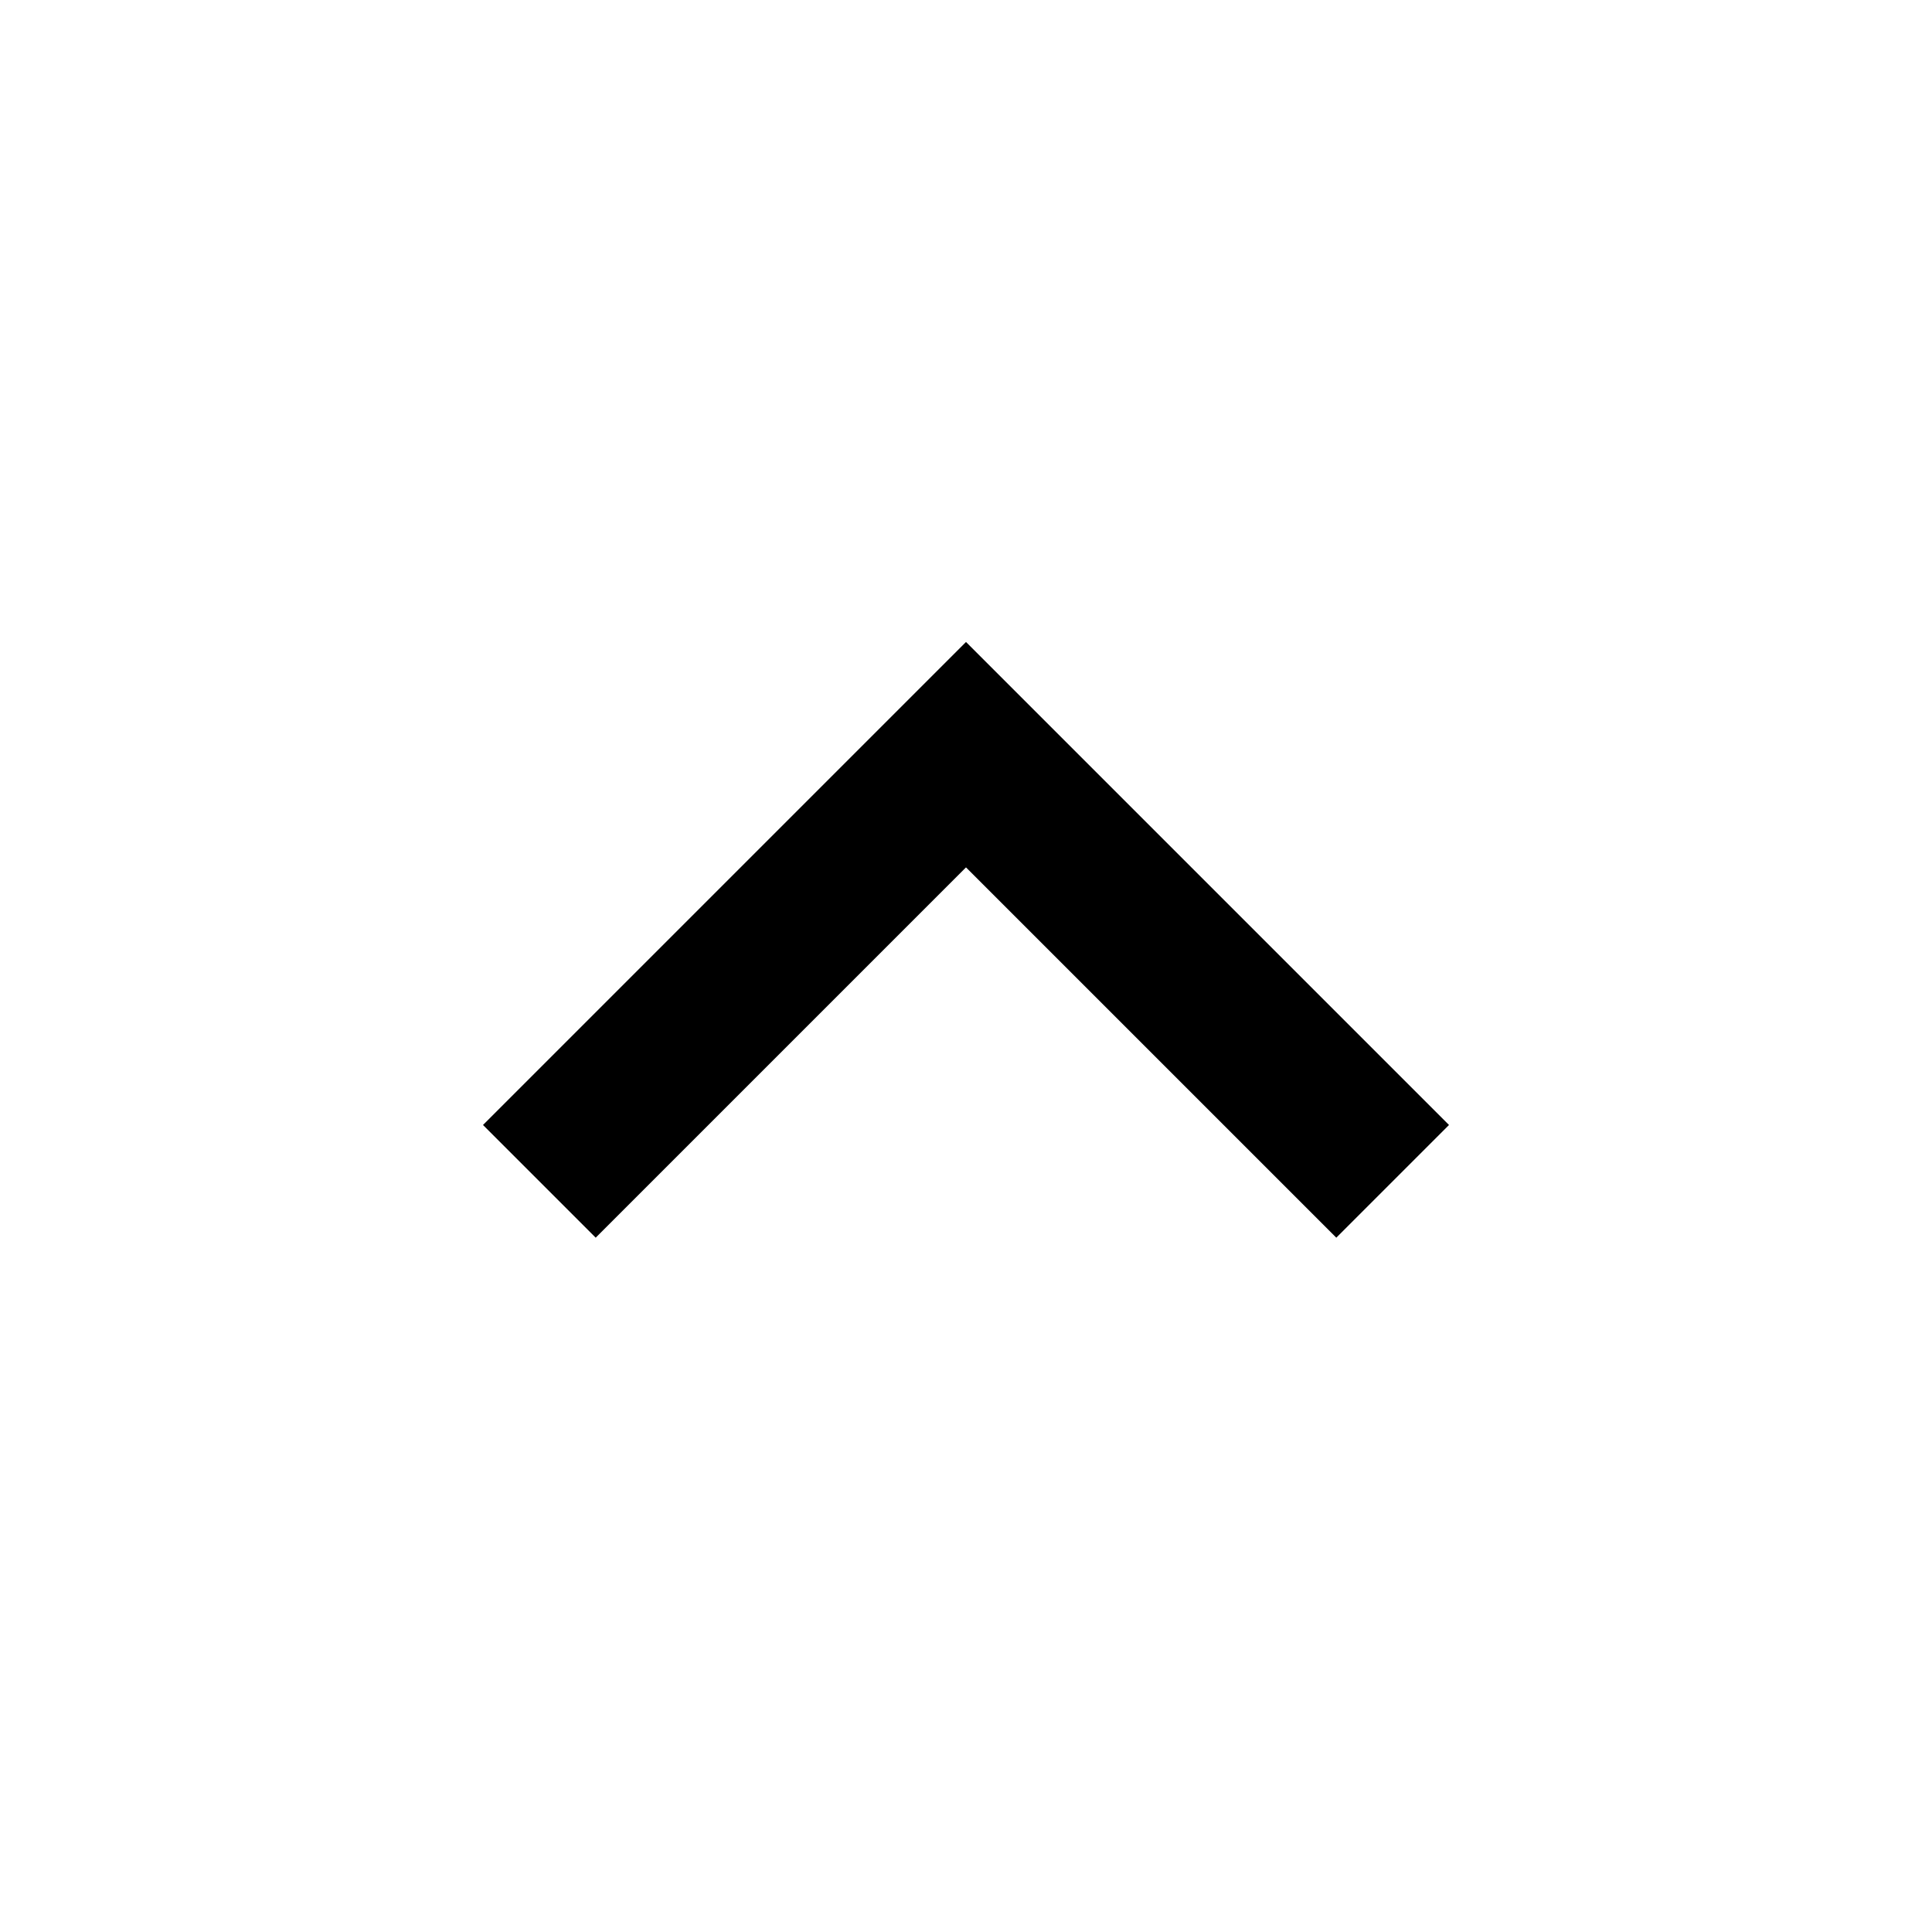
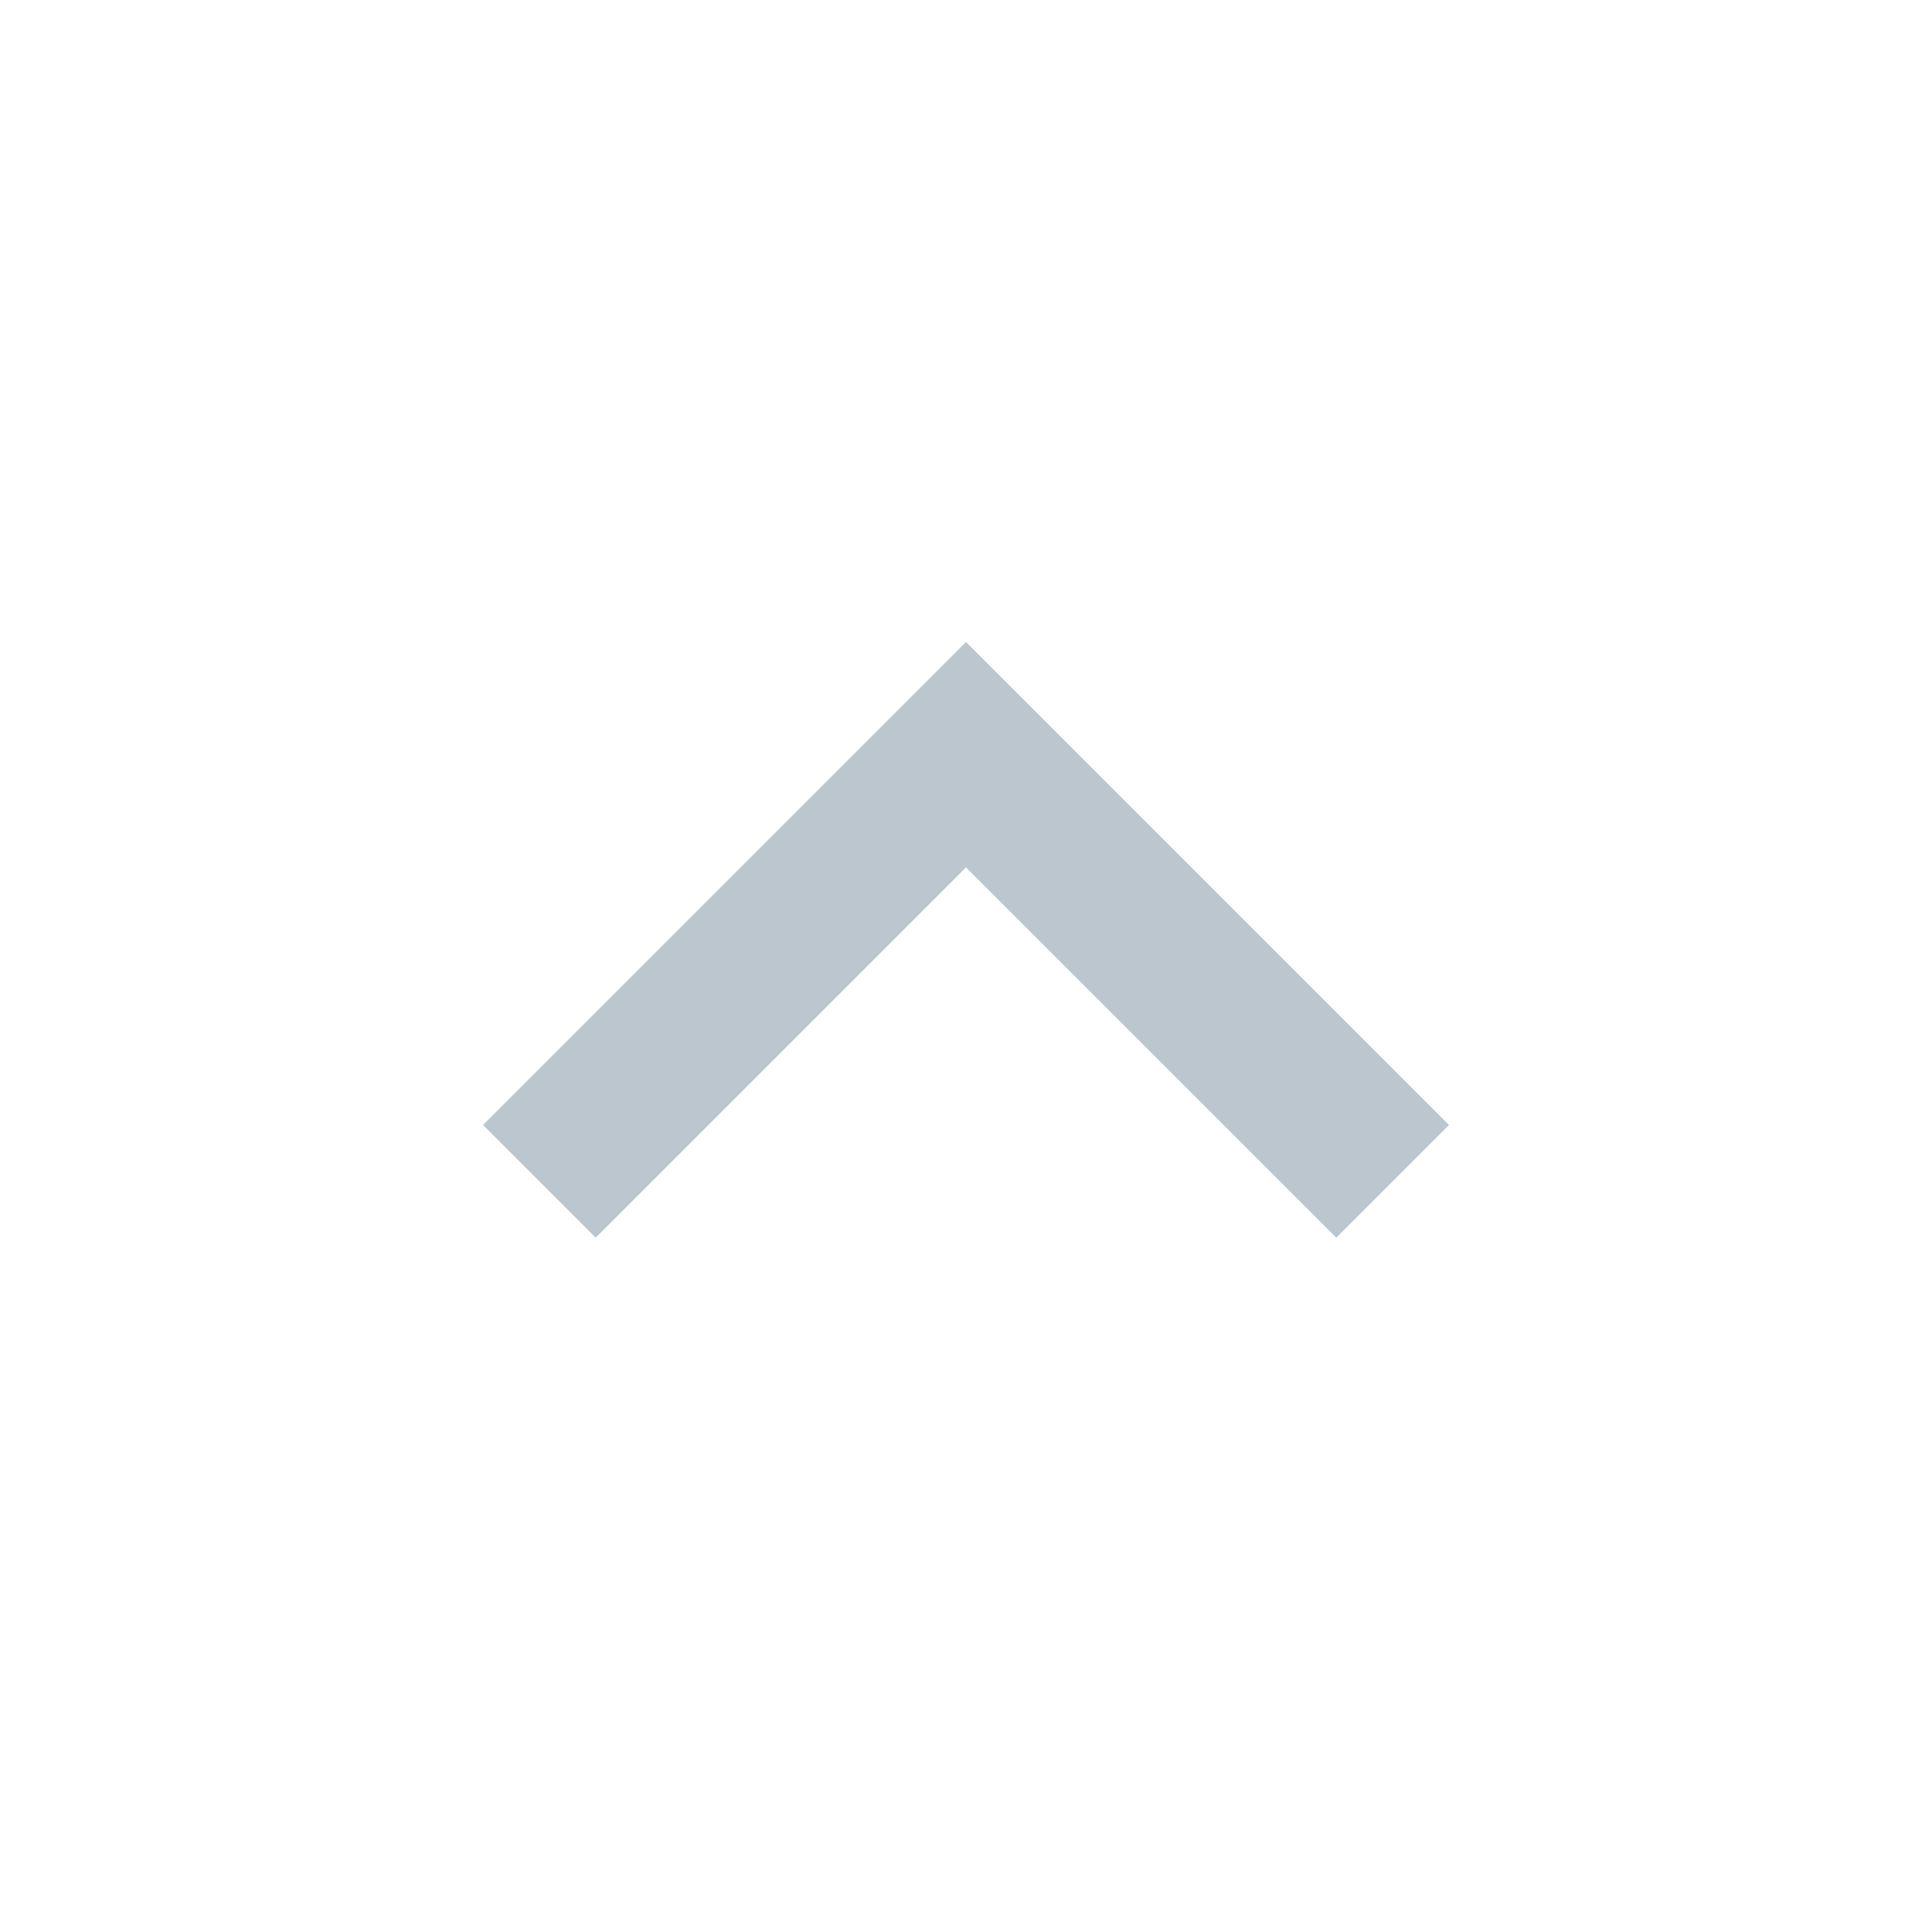
<svg xmlns="http://www.w3.org/2000/svg" height="24" viewBox="0 -960 960 960" width="24">
-   <path d="m296-345-56-56 240-240 240 240-56 56-184-184-184 184Z" />
+   <path fill="#BBC6CE" d="m296-345-56-56 240-240 240 240-56 56-184-184-184 184Z" />
</svg>
